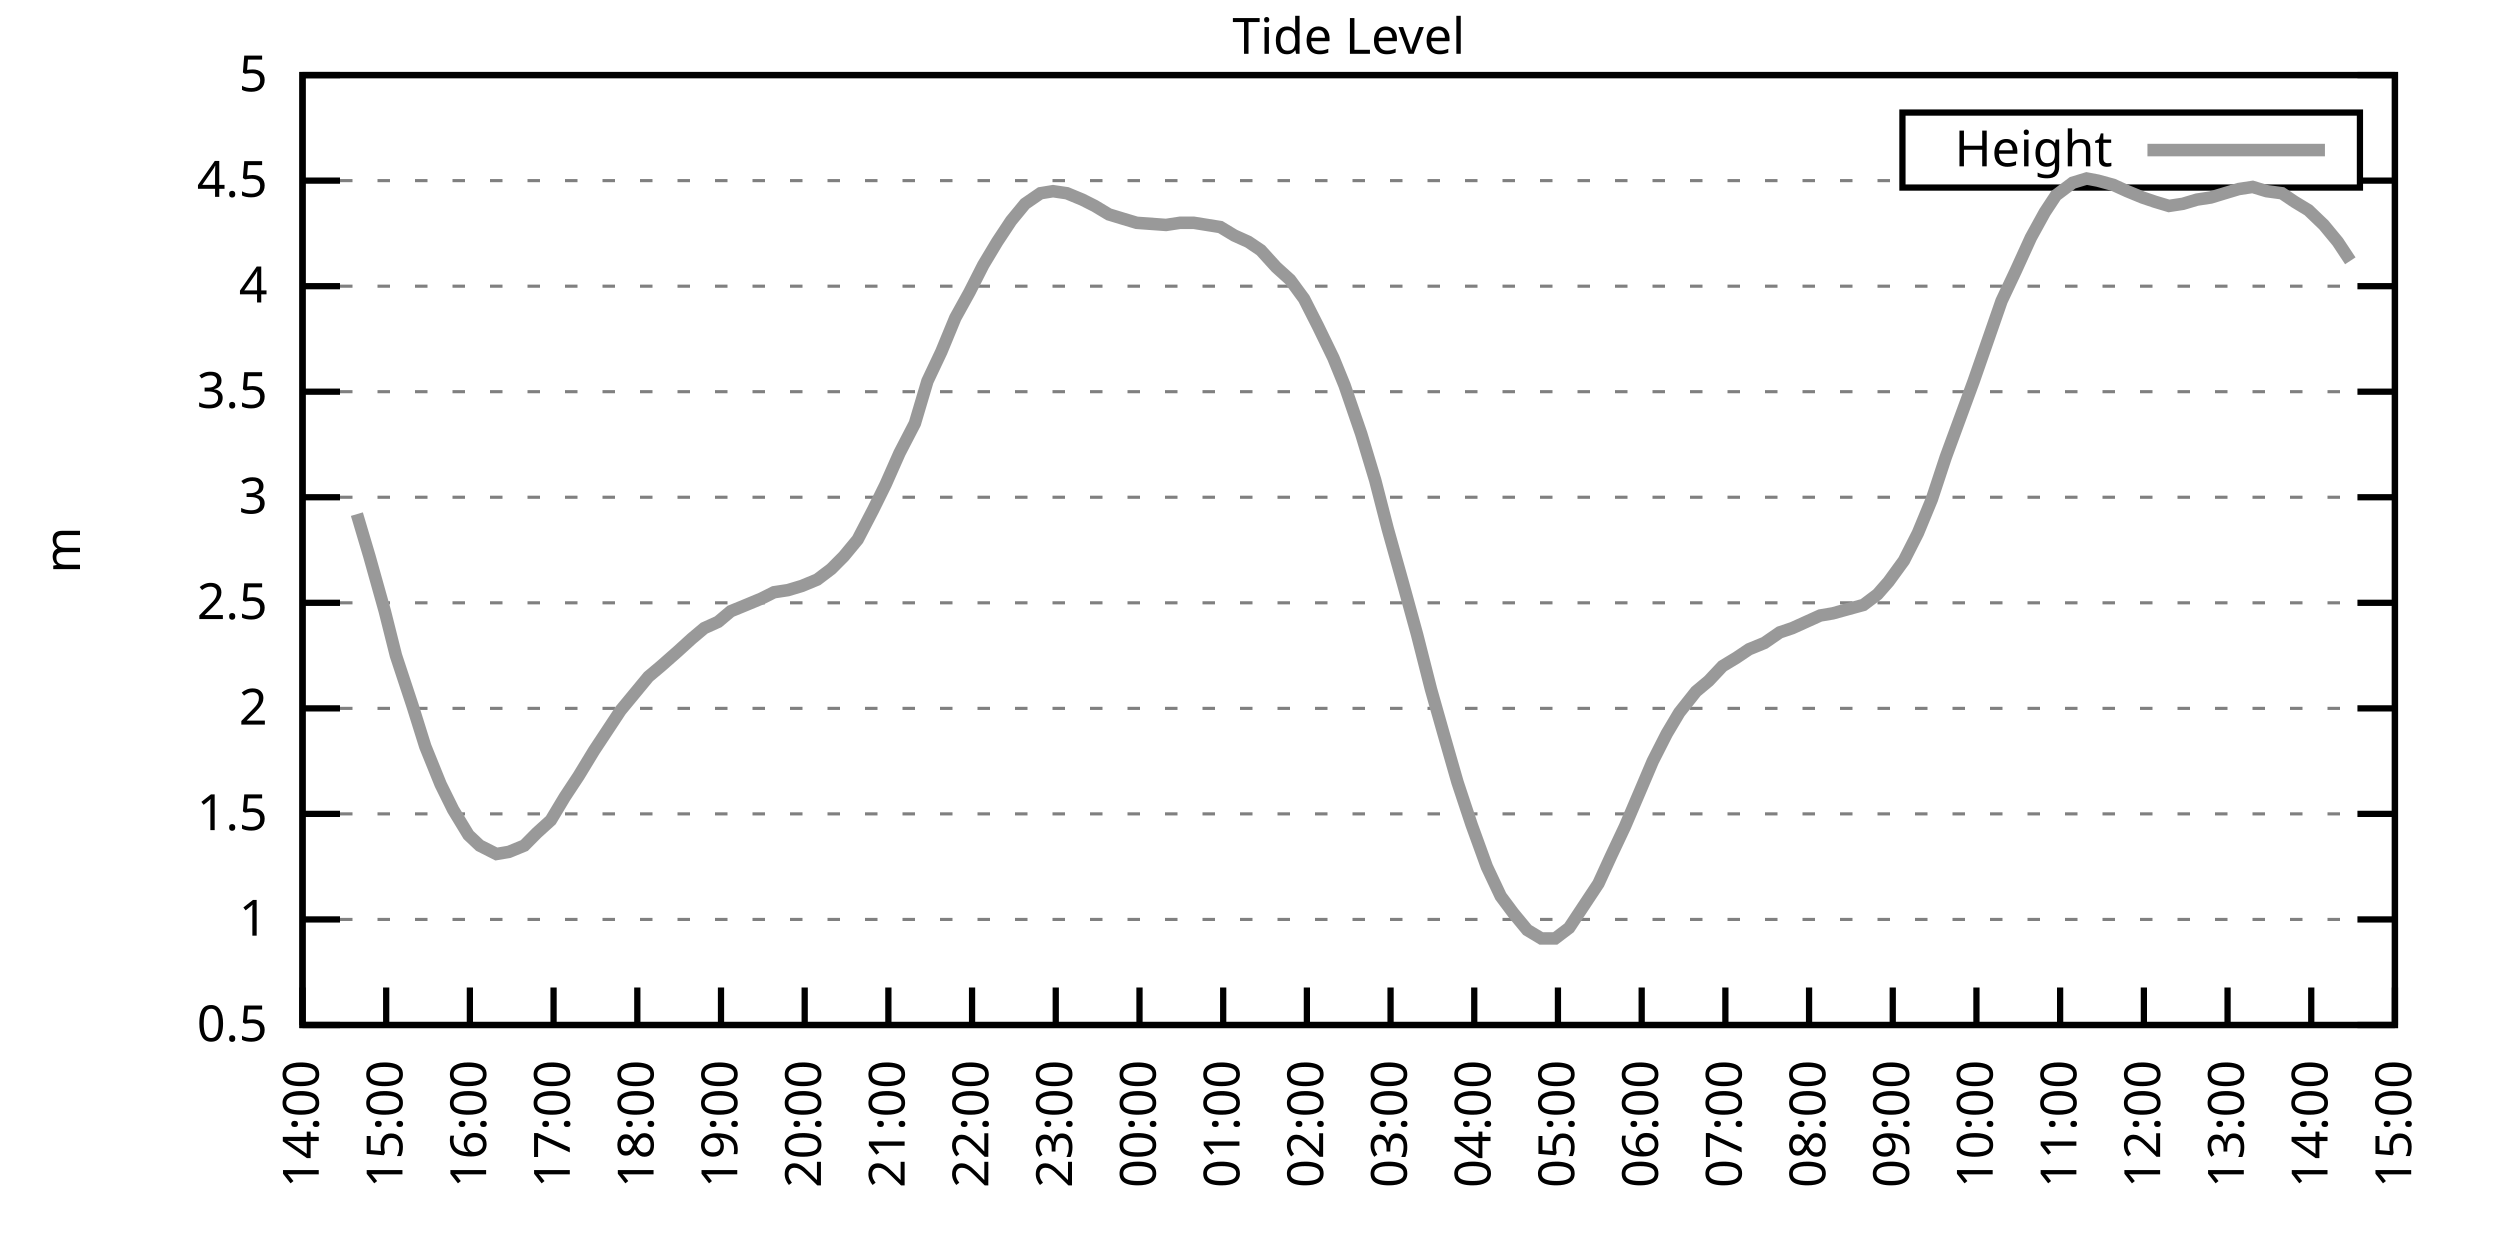
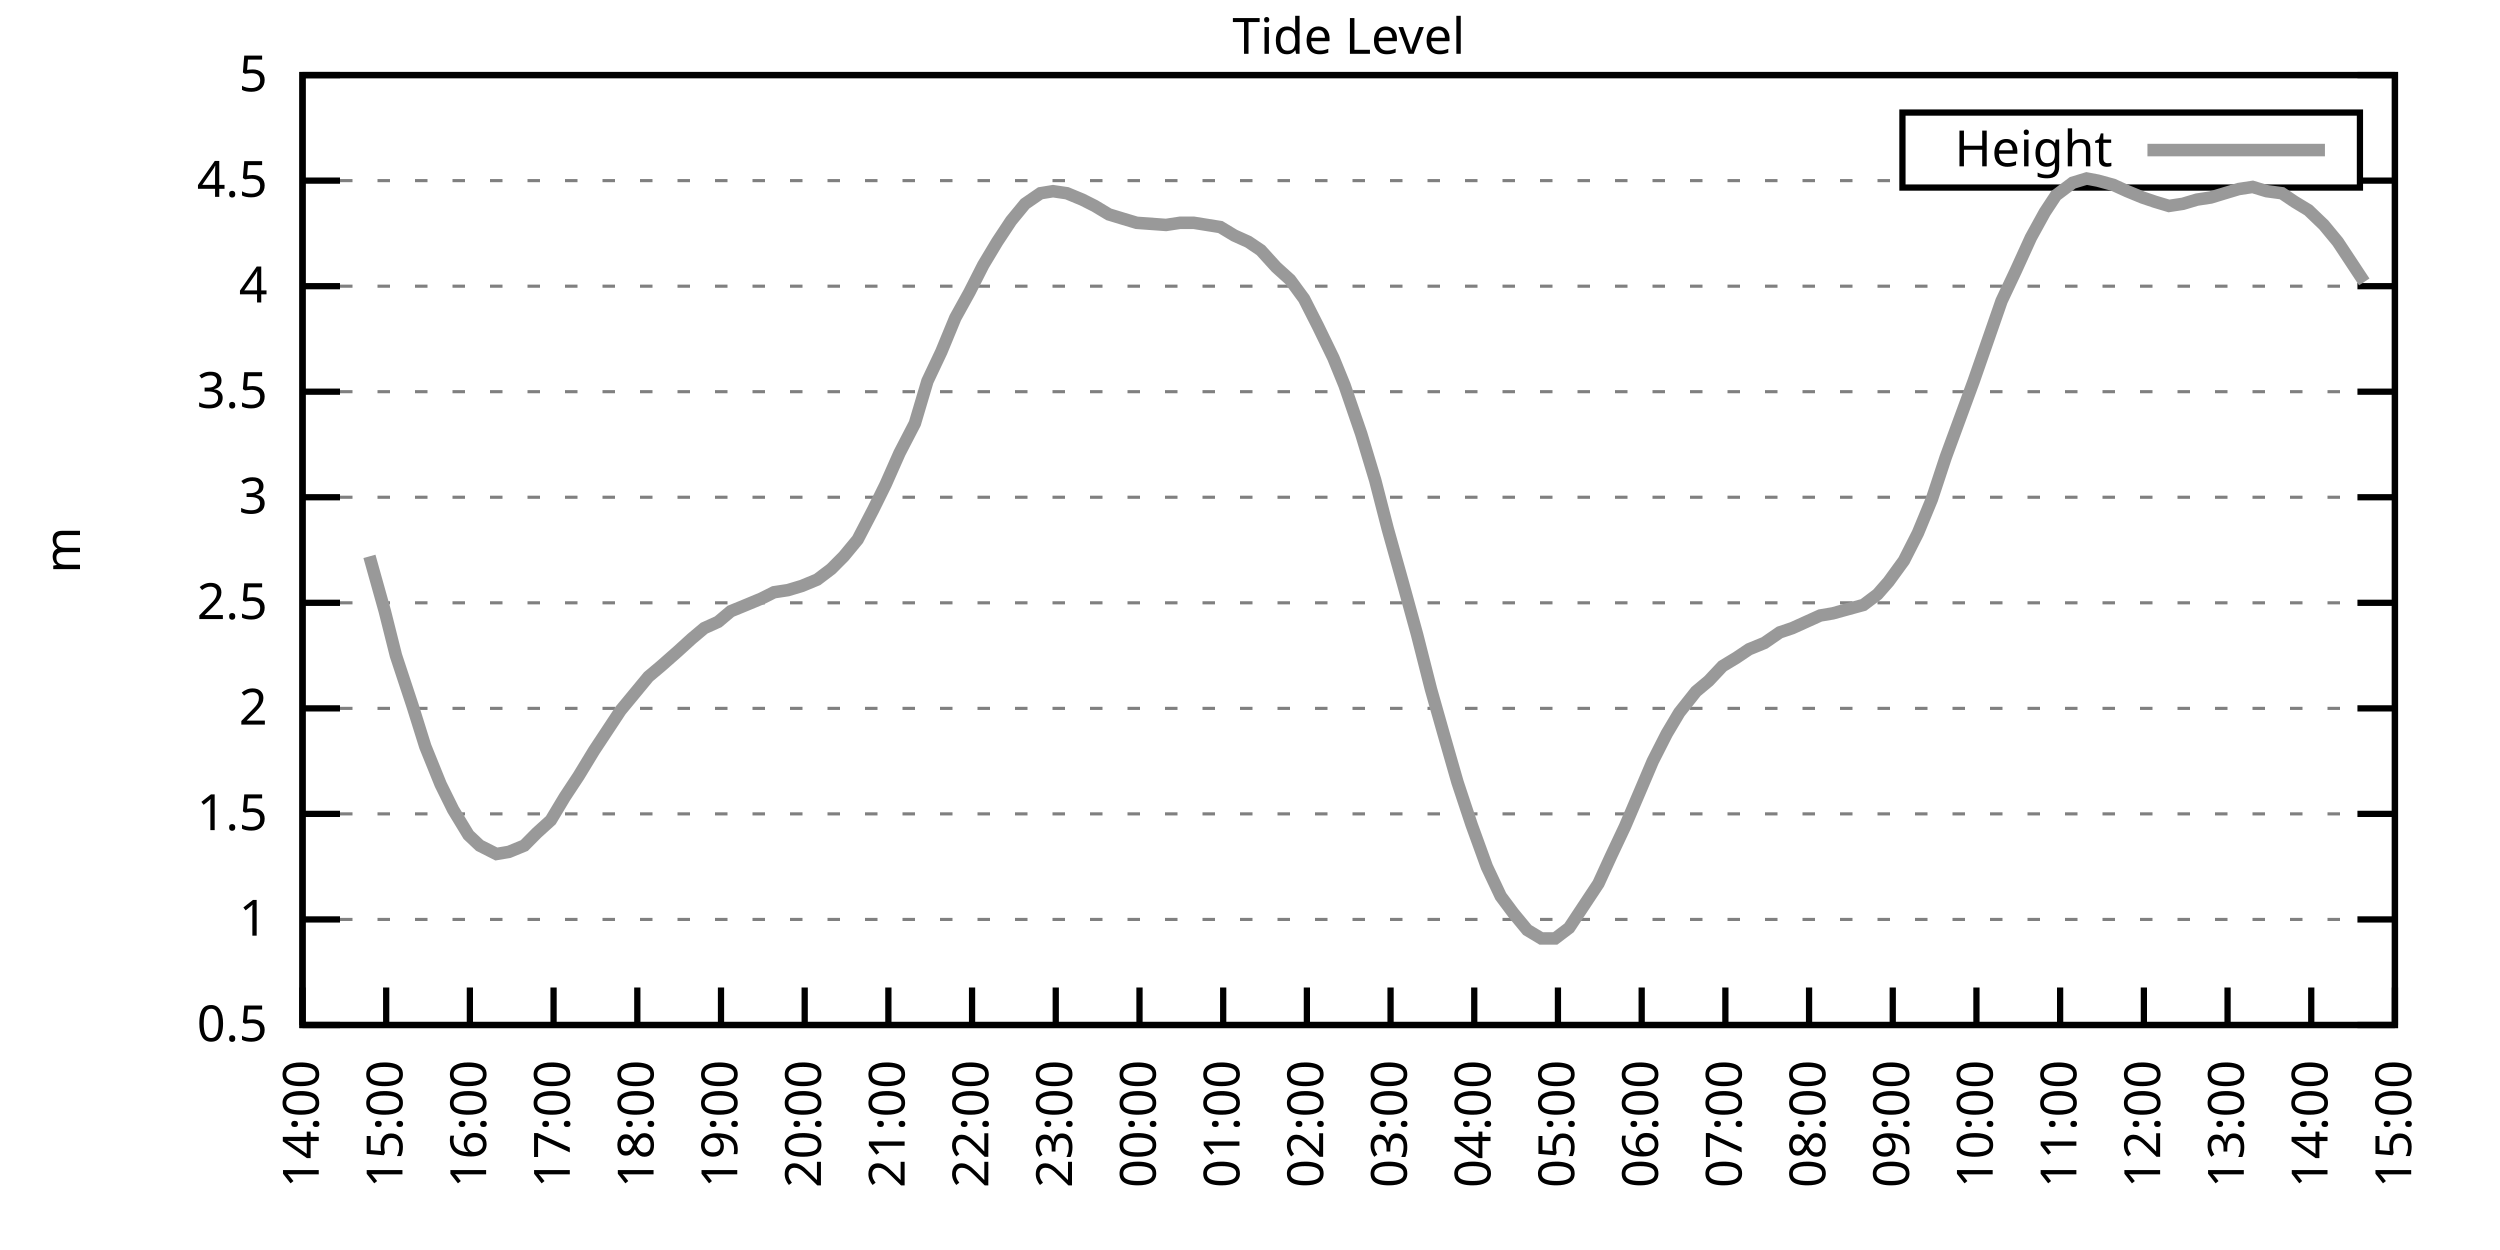
<svg xmlns="http://www.w3.org/2000/svg" xmlns:xlink="http://www.w3.org/1999/xlink" width="400" height="200" viewBox="0 0 400 200">
  <g id="gnuplot_canvas">
    <rect x="0" y="0" width="400" height="200" fill="none" />
    <defs>
      <circle id="gpDot" r="0.5" stroke-width="0.5" stroke="currentColor" />
      <path id="gpPt0" stroke-width="0.333" stroke="currentColor" d="M-1,0 h2 M0,-1 v2" />
      <path id="gpPt1" stroke-width="0.333" stroke="currentColor" d="M-1,-1 L1,1 M1,-1 L-1,1" />
      <path id="gpPt2" stroke-width="0.333" stroke="currentColor" d="M-1,0 L1,0 M0,-1 L0,1 M-1,-1 L1,1 M-1,1 L1,-1" />
      <rect id="gpPt3" stroke-width="0.333" stroke="currentColor" x="-1" y="-1" width="2" height="2" />
      <rect id="gpPt4" stroke-width="0.333" stroke="currentColor" fill="currentColor" x="-1" y="-1" width="2" height="2" />
      <circle id="gpPt5" stroke-width="0.333" stroke="currentColor" cx="0" cy="0" r="1" />
      <use xlink:href="#gpPt5" id="gpPt6" fill="currentColor" stroke="none" />
      <path id="gpPt7" stroke-width="0.333" stroke="currentColor" d="M0,-1.33 L-1.33,0.67 L1.33,0.67 z" />
      <use xlink:href="#gpPt7" id="gpPt8" fill="currentColor" stroke="none" />
      <use xlink:href="#gpPt7" id="gpPt9" stroke="currentColor" transform="rotate(180)" />
      <use xlink:href="#gpPt9" id="gpPt10" fill="currentColor" stroke="none" />
      <use xlink:href="#gpPt3" id="gpPt11" stroke="currentColor" transform="rotate(45)" />
      <use xlink:href="#gpPt11" id="gpPt12" fill="currentColor" stroke="none" />
      <path id="gpPt13" stroke-width="0.333" stroke="currentColor" d="M0,1.330 L1.265,0.411 L0.782,-1.067 L-0.782,-1.076 L-1.265,0.411 z" />
      <use xlink:href="#gpPt13" id="gpPt14" fill="currentColor" stroke="none" />
      <filter id="textbox" filterUnits="objectBoundingBox" x="0" y="0" height="1" width="1">
        <feFlood flood-color="white" flood-opacity="1" result="bgnd" />
        <feComposite in="SourceGraphic" in2="bgnd" operator="atop" />
      </filter>
      <filter id="greybox" filterUnits="objectBoundingBox" x="0" y="0" height="1" width="1">
        <feFlood flood-color="lightgrey" flood-opacity="1" result="grey" />
        <feComposite in="SourceGraphic" in2="grey" operator="atop" />
      </filter>
    </defs>
    <g fill="none" color="white" stroke="currentColor" stroke-width="1.00" stroke-linecap="butt" stroke-linejoin="miter">
</g>
    <g fill="none" color="black" stroke="currentColor" stroke-width="1.00" stroke-linecap="butt" stroke-linejoin="miter">
      <g stroke="none" shape-rendering="crispEdges">
        <polygon fill="rgb(255, 255, 255)" points="48.40,164.00 383.18,164.00 383.18,12.02 48.40,12.02 " />
      </g>
    </g>
    <g fill="none" color="black" stroke="currentColor" stroke-width="1.00" stroke-linecap="butt" stroke-linejoin="miter">
</g>
    <g fill="none" color="black" stroke="black" stroke-width="0.50" stroke-linecap="butt" stroke-linejoin="miter">
</g>
    <g fill="none" color="gray" stroke="currentColor" stroke-width="0.50" stroke-linecap="butt" stroke-linejoin="miter">
      <path stroke="gray" stroke-dasharray="2,4" class="gridline" d="M48.40,164.00 L383.19,164.00  " />
    </g>
    <g fill="none" color="gray" stroke="gray" stroke-width="1.00" stroke-linecap="butt" stroke-linejoin="miter">
</g>
    <g fill="none" color="black" stroke="currentColor" stroke-width="1.00" stroke-linecap="butt" stroke-linejoin="miter">
      <path stroke="black" d="M48.40,164.00 L54.40,164.00 M383.19,164.00 L377.19,164.00  " />
      <g transform="translate(42.80,166.60)" stroke="none" fill="black" font-family="Sans" font-size="8.00" text-anchor="end">
        <text>
          <tspan font-family="Sans"> 0.5</tspan>
        </text>
      </g>
    </g>
    <g fill="none" color="black" stroke="currentColor" stroke-width="1.00" stroke-linecap="butt" stroke-linejoin="miter">
</g>
    <g fill="none" color="black" stroke="black" stroke-width="0.50" stroke-linecap="butt" stroke-linejoin="miter">
</g>
    <g fill="none" color="gray" stroke="currentColor" stroke-width="0.50" stroke-linecap="butt" stroke-linejoin="miter">
      <path stroke="gray" stroke-dasharray="2,4" class="gridline" d="M48.40,147.11 L383.19,147.11  " />
    </g>
    <g fill="none" color="gray" stroke="gray" stroke-width="1.00" stroke-linecap="butt" stroke-linejoin="miter">
</g>
    <g fill="none" color="black" stroke="currentColor" stroke-width="1.00" stroke-linecap="butt" stroke-linejoin="miter">
      <path stroke="black" d="M48.40,147.11 L54.40,147.11 M383.19,147.11 L377.19,147.11  " />
      <g transform="translate(42.80,149.71)" stroke="none" fill="black" font-family="Sans" font-size="8.00" text-anchor="end">
        <text>
          <tspan font-family="Sans"> 1</tspan>
        </text>
      </g>
    </g>
    <g fill="none" color="black" stroke="currentColor" stroke-width="1.00" stroke-linecap="butt" stroke-linejoin="miter">
</g>
    <g fill="none" color="black" stroke="black" stroke-width="0.50" stroke-linecap="butt" stroke-linejoin="miter">
</g>
    <g fill="none" color="gray" stroke="currentColor" stroke-width="0.50" stroke-linecap="butt" stroke-linejoin="miter">
      <path stroke="gray" stroke-dasharray="2,4" class="gridline" d="M48.40,130.22 L383.19,130.22  " />
    </g>
    <g fill="none" color="gray" stroke="gray" stroke-width="1.00" stroke-linecap="butt" stroke-linejoin="miter">
</g>
    <g fill="none" color="black" stroke="currentColor" stroke-width="1.00" stroke-linecap="butt" stroke-linejoin="miter">
      <path stroke="black" d="M48.40,130.22 L54.40,130.22 M383.19,130.22 L377.19,130.22  " />
      <g transform="translate(42.80,132.82)" stroke="none" fill="black" font-family="Sans" font-size="8.00" text-anchor="end">
        <text>
          <tspan font-family="Sans"> 1.5</tspan>
        </text>
      </g>
    </g>
    <g fill="none" color="black" stroke="currentColor" stroke-width="1.00" stroke-linecap="butt" stroke-linejoin="miter">
</g>
    <g fill="none" color="black" stroke="black" stroke-width="0.50" stroke-linecap="butt" stroke-linejoin="miter">
</g>
    <g fill="none" color="gray" stroke="currentColor" stroke-width="0.50" stroke-linecap="butt" stroke-linejoin="miter">
      <path stroke="gray" stroke-dasharray="2,4" class="gridline" d="M48.40,113.34 L383.19,113.34  " />
    </g>
    <g fill="none" color="gray" stroke="gray" stroke-width="1.00" stroke-linecap="butt" stroke-linejoin="miter">
</g>
    <g fill="none" color="black" stroke="currentColor" stroke-width="1.00" stroke-linecap="butt" stroke-linejoin="miter">
      <path stroke="black" d="M48.40,113.34 L54.40,113.34 M383.19,113.34 L377.19,113.34  " />
      <g transform="translate(42.80,115.94)" stroke="none" fill="black" font-family="Sans" font-size="8.00" text-anchor="end">
        <text>
          <tspan font-family="Sans"> 2</tspan>
        </text>
      </g>
    </g>
    <g fill="none" color="black" stroke="currentColor" stroke-width="1.00" stroke-linecap="butt" stroke-linejoin="miter">
</g>
    <g fill="none" color="black" stroke="black" stroke-width="0.50" stroke-linecap="butt" stroke-linejoin="miter">
</g>
    <g fill="none" color="gray" stroke="currentColor" stroke-width="0.50" stroke-linecap="butt" stroke-linejoin="miter">
      <path stroke="gray" stroke-dasharray="2,4" class="gridline" d="M48.40,96.45 L383.19,96.45  " />
    </g>
    <g fill="none" color="gray" stroke="gray" stroke-width="1.00" stroke-linecap="butt" stroke-linejoin="miter">
</g>
    <g fill="none" color="black" stroke="currentColor" stroke-width="1.00" stroke-linecap="butt" stroke-linejoin="miter">
      <path stroke="black" d="M48.40,96.45 L54.40,96.45 M383.19,96.45 L377.19,96.45  " />
      <g transform="translate(42.80,99.05)" stroke="none" fill="black" font-family="Sans" font-size="8.00" text-anchor="end">
        <text>
          <tspan font-family="Sans"> 2.5</tspan>
        </text>
      </g>
    </g>
    <g fill="none" color="black" stroke="currentColor" stroke-width="1.00" stroke-linecap="butt" stroke-linejoin="miter">
</g>
    <g fill="none" color="black" stroke="black" stroke-width="0.50" stroke-linecap="butt" stroke-linejoin="miter">
</g>
    <g fill="none" color="gray" stroke="currentColor" stroke-width="0.50" stroke-linecap="butt" stroke-linejoin="miter">
      <path stroke="gray" stroke-dasharray="2,4" class="gridline" d="M48.40,79.56 L383.19,79.56  " />
    </g>
    <g fill="none" color="gray" stroke="gray" stroke-width="1.00" stroke-linecap="butt" stroke-linejoin="miter">
</g>
    <g fill="none" color="black" stroke="currentColor" stroke-width="1.00" stroke-linecap="butt" stroke-linejoin="miter">
      <path stroke="black" d="M48.40,79.56 L54.40,79.56 M383.19,79.56 L377.19,79.56  " />
      <g transform="translate(42.80,82.16)" stroke="none" fill="black" font-family="Sans" font-size="8.00" text-anchor="end">
        <text>
          <tspan font-family="Sans"> 3</tspan>
        </text>
      </g>
    </g>
    <g fill="none" color="black" stroke="currentColor" stroke-width="1.00" stroke-linecap="butt" stroke-linejoin="miter">
</g>
    <g fill="none" color="black" stroke="black" stroke-width="0.50" stroke-linecap="butt" stroke-linejoin="miter">
</g>
    <g fill="none" color="gray" stroke="currentColor" stroke-width="0.50" stroke-linecap="butt" stroke-linejoin="miter">
      <path stroke="gray" stroke-dasharray="2,4" class="gridline" d="M48.40,62.67 L383.19,62.67  " />
    </g>
    <g fill="none" color="gray" stroke="gray" stroke-width="1.00" stroke-linecap="butt" stroke-linejoin="miter">
</g>
    <g fill="none" color="black" stroke="currentColor" stroke-width="1.00" stroke-linecap="butt" stroke-linejoin="miter">
      <path stroke="black" d="M48.40,62.67 L54.40,62.67 M383.19,62.67 L377.19,62.67  " />
      <g transform="translate(42.80,65.27)" stroke="none" fill="black" font-family="Sans" font-size="8.00" text-anchor="end">
        <text>
          <tspan font-family="Sans"> 3.5</tspan>
        </text>
      </g>
    </g>
    <g fill="none" color="black" stroke="currentColor" stroke-width="1.00" stroke-linecap="butt" stroke-linejoin="miter">
</g>
    <g fill="none" color="black" stroke="black" stroke-width="0.50" stroke-linecap="butt" stroke-linejoin="miter">
</g>
    <g fill="none" color="gray" stroke="currentColor" stroke-width="0.50" stroke-linecap="butt" stroke-linejoin="miter">
      <path stroke="gray" stroke-dasharray="2,4" class="gridline" d="M48.40,45.79 L383.19,45.79  " />
    </g>
    <g fill="none" color="gray" stroke="gray" stroke-width="1.00" stroke-linecap="butt" stroke-linejoin="miter">
</g>
    <g fill="none" color="black" stroke="currentColor" stroke-width="1.00" stroke-linecap="butt" stroke-linejoin="miter">
      <path stroke="black" d="M48.40,45.79 L54.40,45.79 M383.19,45.79 L377.19,45.79  " />
      <g transform="translate(42.80,48.39)" stroke="none" fill="black" font-family="Sans" font-size="8.00" text-anchor="end">
        <text>
          <tspan font-family="Sans"> 4</tspan>
        </text>
      </g>
    </g>
    <g fill="none" color="black" stroke="currentColor" stroke-width="1.00" stroke-linecap="butt" stroke-linejoin="miter">
</g>
    <g fill="none" color="black" stroke="black" stroke-width="0.50" stroke-linecap="butt" stroke-linejoin="miter">
</g>
    <g fill="none" color="gray" stroke="currentColor" stroke-width="0.50" stroke-linecap="butt" stroke-linejoin="miter">
      <path stroke="gray" stroke-dasharray="2,4" class="gridline" d="M48.40,28.90 L304.39,28.90 M377.59,28.90 L383.19,28.90  " />
    </g>
    <g fill="none" color="gray" stroke="gray" stroke-width="1.00" stroke-linecap="butt" stroke-linejoin="miter">
</g>
    <g fill="none" color="black" stroke="currentColor" stroke-width="1.00" stroke-linecap="butt" stroke-linejoin="miter">
      <path stroke="black" d="M48.40,28.90 L54.40,28.90 M383.19,28.90 L377.19,28.90  " />
      <g transform="translate(42.80,31.50)" stroke="none" fill="black" font-family="Sans" font-size="8.00" text-anchor="end">
        <text>
          <tspan font-family="Sans"> 4.5</tspan>
        </text>
      </g>
    </g>
    <g fill="none" color="black" stroke="currentColor" stroke-width="1.00" stroke-linecap="butt" stroke-linejoin="miter">
</g>
    <g fill="none" color="black" stroke="black" stroke-width="0.50" stroke-linecap="butt" stroke-linejoin="miter">
</g>
    <g fill="none" color="gray" stroke="currentColor" stroke-width="0.50" stroke-linecap="butt" stroke-linejoin="miter">
      <path stroke="gray" stroke-dasharray="2,4" class="gridline" d="M48.40,12.01 L383.19,12.01  " />
    </g>
    <g fill="none" color="gray" stroke="gray" stroke-width="1.00" stroke-linecap="butt" stroke-linejoin="miter">
</g>
    <g fill="none" color="black" stroke="currentColor" stroke-width="1.00" stroke-linecap="butt" stroke-linejoin="miter">
      <path stroke="black" d="M48.40,12.01 L54.40,12.01 M383.19,12.01 L377.19,12.01  " />
      <g transform="translate(42.80,14.61)" stroke="none" fill="black" font-family="Sans" font-size="8.00" text-anchor="end">
        <text>
          <tspan font-family="Sans"> 5</tspan>
        </text>
      </g>
    </g>
    <g fill="none" color="black" stroke="currentColor" stroke-width="1.00" stroke-linecap="butt" stroke-linejoin="miter">
      <path stroke="black" d="M48.40,164.00 L48.40,158.00  " />
      <g transform="translate(51.00,169.60) rotate(270.00)" stroke="none" fill="black" font-family="Sans" font-size="8.00" text-anchor="end">
        <text>
          <tspan font-family="Sans">14:00</tspan>
        </text>
      </g>
    </g>
    <g fill="none" color="black" stroke="currentColor" stroke-width="1.00" stroke-linecap="butt" stroke-linejoin="miter">
      <path stroke="black" d="M61.79,164.00 L61.79,158.00  " />
      <g transform="translate(64.39,169.60) rotate(270.00)" stroke="none" fill="black" font-family="Sans" font-size="8.00" text-anchor="end">
        <text>
          <tspan font-family="Sans">15:00</tspan>
        </text>
      </g>
    </g>
    <g fill="none" color="black" stroke="currentColor" stroke-width="1.00" stroke-linecap="butt" stroke-linejoin="miter">
      <path stroke="black" d="M75.18,164.00 L75.18,158.00  " />
      <g transform="translate(77.78,169.60) rotate(270.00)" stroke="none" fill="black" font-family="Sans" font-size="8.00" text-anchor="end">
        <text>
          <tspan font-family="Sans">16:00</tspan>
        </text>
      </g>
    </g>
    <g fill="none" color="black" stroke="currentColor" stroke-width="1.00" stroke-linecap="butt" stroke-linejoin="miter">
      <path stroke="black" d="M88.57,164.00 L88.57,158.00  " />
      <g transform="translate(91.17,169.60) rotate(270.00)" stroke="none" fill="black" font-family="Sans" font-size="8.00" text-anchor="end">
        <text>
          <tspan font-family="Sans">17:00</tspan>
        </text>
      </g>
    </g>
    <g fill="none" color="black" stroke="currentColor" stroke-width="1.00" stroke-linecap="butt" stroke-linejoin="miter">
      <path stroke="black" d="M101.97,164.00 L101.97,158.00  " />
      <g transform="translate(104.57,169.60) rotate(270.00)" stroke="none" fill="black" font-family="Sans" font-size="8.00" text-anchor="end">
        <text>
          <tspan font-family="Sans">18:00</tspan>
        </text>
      </g>
    </g>
    <g fill="none" color="black" stroke="currentColor" stroke-width="1.00" stroke-linecap="butt" stroke-linejoin="miter">
      <path stroke="black" d="M115.36,164.00 L115.36,158.00  " />
      <g transform="translate(117.96,169.60) rotate(270.00)" stroke="none" fill="black" font-family="Sans" font-size="8.00" text-anchor="end">
        <text>
          <tspan font-family="Sans">19:00</tspan>
        </text>
      </g>
    </g>
    <g fill="none" color="black" stroke="currentColor" stroke-width="1.00" stroke-linecap="butt" stroke-linejoin="miter">
      <path stroke="black" d="M128.75,164.00 L128.75,158.00  " />
      <g transform="translate(131.35,169.60) rotate(270.00)" stroke="none" fill="black" font-family="Sans" font-size="8.00" text-anchor="end">
        <text>
          <tspan font-family="Sans">20:00</tspan>
        </text>
      </g>
    </g>
    <g fill="none" color="black" stroke="currentColor" stroke-width="1.00" stroke-linecap="butt" stroke-linejoin="miter">
      <path stroke="black" d="M142.14,164.00 L142.14,158.00  " />
      <g transform="translate(144.74,169.60) rotate(270.00)" stroke="none" fill="black" font-family="Sans" font-size="8.00" text-anchor="end">
        <text>
          <tspan font-family="Sans">21:00</tspan>
        </text>
      </g>
    </g>
    <g fill="none" color="black" stroke="currentColor" stroke-width="1.00" stroke-linecap="butt" stroke-linejoin="miter">
      <path stroke="black" d="M155.53,164.00 L155.53,158.00  " />
      <g transform="translate(158.13,169.60) rotate(270.00)" stroke="none" fill="black" font-family="Sans" font-size="8.00" text-anchor="end">
        <text>
          <tspan font-family="Sans">22:00</tspan>
        </text>
      </g>
    </g>
    <g fill="none" color="black" stroke="currentColor" stroke-width="1.00" stroke-linecap="butt" stroke-linejoin="miter">
      <path stroke="black" d="M168.92,164.00 L168.92,158.00  " />
      <g transform="translate(171.52,169.60) rotate(270.00)" stroke="none" fill="black" font-family="Sans" font-size="8.00" text-anchor="end">
        <text>
          <tspan font-family="Sans">23:00</tspan>
        </text>
      </g>
    </g>
    <g fill="none" color="black" stroke="currentColor" stroke-width="1.00" stroke-linecap="butt" stroke-linejoin="miter">
      <path stroke="black" d="M182.32,164.00 L182.32,158.00  " />
      <g transform="translate(184.92,169.60) rotate(270.00)" stroke="none" fill="black" font-family="Sans" font-size="8.00" text-anchor="end">
        <text>
          <tspan font-family="Sans">00:00</tspan>
        </text>
      </g>
    </g>
    <g fill="none" color="black" stroke="currentColor" stroke-width="1.00" stroke-linecap="butt" stroke-linejoin="miter">
      <path stroke="black" d="M195.71,164.00 L195.71,158.00  " />
      <g transform="translate(198.31,169.60) rotate(270.00)" stroke="none" fill="black" font-family="Sans" font-size="8.00" text-anchor="end">
        <text>
          <tspan font-family="Sans">01:00</tspan>
        </text>
      </g>
    </g>
    <g fill="none" color="black" stroke="currentColor" stroke-width="1.00" stroke-linecap="butt" stroke-linejoin="miter">
      <path stroke="black" d="M209.10,164.00 L209.10,158.00  " />
      <g transform="translate(211.70,169.60) rotate(270.00)" stroke="none" fill="black" font-family="Sans" font-size="8.00" text-anchor="end">
        <text>
          <tspan font-family="Sans">02:00</tspan>
        </text>
      </g>
    </g>
    <g fill="none" color="black" stroke="currentColor" stroke-width="1.00" stroke-linecap="butt" stroke-linejoin="miter">
      <path stroke="black" d="M222.49,164.00 L222.49,158.00  " />
      <g transform="translate(225.09,169.60) rotate(270.00)" stroke="none" fill="black" font-family="Sans" font-size="8.00" text-anchor="end">
        <text>
          <tspan font-family="Sans">03:00</tspan>
        </text>
      </g>
    </g>
    <g fill="none" color="black" stroke="currentColor" stroke-width="1.00" stroke-linecap="butt" stroke-linejoin="miter">
      <path stroke="black" d="M235.88,164.00 L235.88,158.00  " />
      <g transform="translate(238.48,169.60) rotate(270.00)" stroke="none" fill="black" font-family="Sans" font-size="8.00" text-anchor="end">
        <text>
          <tspan font-family="Sans">04:00</tspan>
        </text>
      </g>
    </g>
    <g fill="none" color="black" stroke="currentColor" stroke-width="1.00" stroke-linecap="butt" stroke-linejoin="miter">
      <path stroke="black" d="M249.27,164.00 L249.27,158.00  " />
      <g transform="translate(251.87,169.60) rotate(270.00)" stroke="none" fill="black" font-family="Sans" font-size="8.00" text-anchor="end">
        <text>
          <tspan font-family="Sans">05:00</tspan>
        </text>
      </g>
    </g>
    <g fill="none" color="black" stroke="currentColor" stroke-width="1.00" stroke-linecap="butt" stroke-linejoin="miter">
      <path stroke="black" d="M262.67,164.00 L262.67,158.00  " />
      <g transform="translate(265.27,169.60) rotate(270.00)" stroke="none" fill="black" font-family="Sans" font-size="8.00" text-anchor="end">
        <text>
          <tspan font-family="Sans">06:00</tspan>
        </text>
      </g>
    </g>
    <g fill="none" color="black" stroke="currentColor" stroke-width="1.00" stroke-linecap="butt" stroke-linejoin="miter">
      <path stroke="black" d="M276.06,164.00 L276.06,158.00  " />
      <g transform="translate(278.66,169.60) rotate(270.00)" stroke="none" fill="black" font-family="Sans" font-size="8.00" text-anchor="end">
        <text>
          <tspan font-family="Sans">07:00</tspan>
        </text>
      </g>
    </g>
    <g fill="none" color="black" stroke="currentColor" stroke-width="1.00" stroke-linecap="butt" stroke-linejoin="miter">
      <path stroke="black" d="M289.45,164.00 L289.45,158.00  " />
      <g transform="translate(292.05,169.60) rotate(270.00)" stroke="none" fill="black" font-family="Sans" font-size="8.00" text-anchor="end">
        <text>
          <tspan font-family="Sans">08:00</tspan>
        </text>
      </g>
    </g>
    <g fill="none" color="black" stroke="currentColor" stroke-width="1.00" stroke-linecap="butt" stroke-linejoin="miter">
      <path stroke="black" d="M302.84,164.00 L302.84,158.00  " />
      <g transform="translate(305.44,169.60) rotate(270.00)" stroke="none" fill="black" font-family="Sans" font-size="8.00" text-anchor="end">
        <text>
          <tspan font-family="Sans">09:00</tspan>
        </text>
      </g>
    </g>
    <g fill="none" color="black" stroke="currentColor" stroke-width="1.00" stroke-linecap="butt" stroke-linejoin="miter">
      <path stroke="black" d="M316.23,164.00 L316.23,158.00  " />
      <g transform="translate(318.83,169.60) rotate(270.00)" stroke="none" fill="black" font-family="Sans" font-size="8.00" text-anchor="end">
        <text>
          <tspan font-family="Sans">10:00</tspan>
        </text>
      </g>
    </g>
    <g fill="none" color="black" stroke="currentColor" stroke-width="1.00" stroke-linecap="butt" stroke-linejoin="miter">
      <path stroke="black" d="M329.62,164.00 L329.62,158.00  " />
      <g transform="translate(332.22,169.60) rotate(270.00)" stroke="none" fill="black" font-family="Sans" font-size="8.00" text-anchor="end">
        <text>
          <tspan font-family="Sans">11:00</tspan>
        </text>
      </g>
    </g>
    <g fill="none" color="black" stroke="currentColor" stroke-width="1.00" stroke-linecap="butt" stroke-linejoin="miter">
      <path stroke="black" d="M343.02,164.00 L343.02,158.00  " />
      <g transform="translate(345.62,169.60) rotate(270.00)" stroke="none" fill="black" font-family="Sans" font-size="8.00" text-anchor="end">
        <text>
          <tspan font-family="Sans">12:00</tspan>
        </text>
      </g>
    </g>
    <g fill="none" color="black" stroke="currentColor" stroke-width="1.00" stroke-linecap="butt" stroke-linejoin="miter">
      <path stroke="black" d="M356.41,164.00 L356.41,158.00  " />
      <g transform="translate(359.01,169.60) rotate(270.00)" stroke="none" fill="black" font-family="Sans" font-size="8.00" text-anchor="end">
        <text>
          <tspan font-family="Sans">13:00</tspan>
        </text>
      </g>
    </g>
    <g fill="none" color="black" stroke="currentColor" stroke-width="1.00" stroke-linecap="butt" stroke-linejoin="miter">
      <path stroke="black" d="M369.80,164.00 L369.80,158.00  " />
      <g transform="translate(372.40,169.60) rotate(270.00)" stroke="none" fill="black" font-family="Sans" font-size="8.00" text-anchor="end">
        <text>
          <tspan font-family="Sans">14:00</tspan>
        </text>
      </g>
    </g>
    <g fill="none" color="black" stroke="currentColor" stroke-width="1.00" stroke-linecap="butt" stroke-linejoin="miter">
      <path stroke="black" d="M383.19,164.00 L383.19,158.00  " />
      <g transform="translate(385.79,169.60) rotate(270.00)" stroke="none" fill="black" font-family="Sans" font-size="8.00" text-anchor="end">
        <text>
          <tspan font-family="Sans">15:00</tspan>
        </text>
      </g>
    </g>
    <g fill="none" color="black" stroke="currentColor" stroke-width="1.00" stroke-linecap="butt" stroke-linejoin="miter">
</g>
    <g fill="none" color="black" stroke="currentColor" stroke-width="1.00" stroke-linecap="butt" stroke-linejoin="miter">
      <path stroke="black" d="M48.40,12.01 L48.40,164.00 L383.19,164.00 L383.19,12.01 L48.40,12.01 Z  " />
    </g>
    <g fill="none" color="black" stroke="currentColor" stroke-width="1.00" stroke-linecap="butt" stroke-linejoin="miter">
</g>
    <g fill="none" color="black" stroke="currentColor" stroke-width="1.00" stroke-linecap="butt" stroke-linejoin="miter">
      <path stroke="black" d="M304.39,30.01 L304.39,18.01 L377.59,18.01 L377.59,30.01 L304.39,30.01 Z  " />
    </g>
    <g id="Tide_level_plot_1">
      <g fill="none" color="white" stroke="black" stroke-width="2.00" stroke-linecap="butt" stroke-linejoin="miter">
</g>
      <g fill="none" color="black" stroke="currentColor" stroke-width="2.00" stroke-linecap="butt" stroke-linejoin="miter">
        <g transform="translate(337.99,26.61)" stroke="none" fill="black" font-family="Sans" font-size="8.00" text-anchor="end">
          <text>
            <tspan font-family="Sans">Height</tspan>
          </text>
        </g>
      </g>
      <g fill="none" color="black" stroke="currentColor" stroke-width="2.00" stroke-linecap="butt" stroke-linejoin="miter">
-         <path stroke="rgb(153, 153, 153)" d="M343.59,24.01 L371.99,24.01 M57.10,82.26 L59.11,89.02 L61.57,97.80 L63.35,104.89 L66.03,113.00 L68.04,119.42   L70.50,125.50 L72.50,129.55 L74.96,133.60 L76.75,135.29 L79.42,136.64 L81.43,136.30 L83.89,135.29 L85.90,133.26   L88.13,131.24 L90.36,127.52 L92.59,124.14 L95.05,120.09 L97.06,117.05 L99.29,113.67 L101.52,110.97 L103.75,108.27   L105.76,106.58 L108.44,104.22 L110.67,102.19 L112.68,100.50 L114.91,99.49 L116.92,97.80 L119.38,96.79 L121.83,95.77   L123.84,94.76 L126.07,94.42 L128.30,93.75 L130.76,92.73 L132.99,91.04 L135.00,89.02 L137.23,86.32 L139.69,81.59   L141.69,77.53 L143.93,72.47 L146.38,67.74 L148.39,60.98 L150.62,56.26 L152.85,50.85 L155.09,46.80 L157.32,42.41   L159.55,38.69 L161.78,35.32 L164.01,32.61 L166.47,30.92 L168.48,30.59 L170.71,30.92 L173.17,31.94 L175.17,32.95   L177.41,34.30 L179.64,34.98 L181.87,35.65 L186.56,35.99 L188.79,35.65 L191.02,35.65 L195.26,36.33 L197.49,37.68   L199.73,38.69 L201.73,40.04 L204.19,42.75 L206.42,44.77 L208.65,47.81 L210.88,52.20 L213.34,57.27 L215.13,61.66   L217.80,69.43 L220.04,76.86 L222.04,84.63 L224.50,93.41 L226.73,101.52 L228.96,110.30 L230.97,117.39 L233.20,125.16   L235.44,131.91 L237.89,138.67 L240.12,143.40 L242.13,146.10 L244.36,148.80 L246.60,150.15 L248.83,150.15 L251.06,148.46   L253.07,145.42 L255.75,141.37 L257.76,136.98 L259.99,132.25 L262.44,126.51 L264.45,121.78 L266.68,117.39 L268.69,114.01   L271.37,110.63 L273.38,108.95 L275.61,106.58 L277.84,105.23 L279.85,103.88 L282.31,102.87 L284.76,101.18 L286.77,100.50   L289.00,99.49 L291.23,98.48 L293.24,98.14 L295.70,97.46 L298.15,96.79 L300.39,95.10 L302.17,93.07 L304.63,89.69   L306.86,85.30 L309.09,79.90 L311.32,73.14 L315.79,60.98 L318.02,54.57 L320.25,48.15 L322.48,43.42 L324.94,38.02   L327.17,33.96 L328.95,31.26 L331.63,29.24 L333.86,28.56 L335.65,28.90 L338.10,29.57 L340.34,30.59 L342.79,31.60   L344.80,32.28 L347.03,32.95 L349.26,32.61 L351.50,31.94 L353.73,31.60 L355.96,30.92 L358.19,30.25 L360.42,29.91   L362.66,30.59 L365.11,30.92 L367.12,32.28 L369.35,33.63 L371.81,35.99 L374.04,38.69 L376.05,41.73  " />
+         <path stroke="rgb(153, 153, 153)" d="M343.59,24.01 L371.99,24.01 M59.11,89.02 L61.57,97.80 L63.35,104.89 L66.03,113.00 L68.04,119.42 L70.50,125.50   L72.50,129.55 L74.96,133.60 L76.75,135.29 L79.42,136.64 L81.43,136.30 L83.89,135.29 L85.90,133.26 L88.13,131.24   L90.36,127.52 L92.59,124.14 L95.05,120.09 L97.06,117.05 L99.29,113.67 L101.52,110.97 L103.75,108.27 L105.76,106.58   L108.44,104.22 L110.67,102.19 L112.68,100.50 L114.91,99.49 L116.92,97.80 L119.38,96.79 L121.83,95.77 L123.84,94.76   L126.07,94.42 L128.30,93.75 L130.76,92.73 L132.99,91.04 L135.00,89.02 L137.23,86.32 L139.69,81.59 L141.69,77.53   L143.93,72.47 L146.38,67.74 L148.39,60.98 L150.62,56.26 L152.85,50.85 L155.09,46.80 L157.32,42.41 L159.55,38.69   L161.78,35.32 L164.01,32.61 L166.47,30.92 L168.48,30.59 L170.71,30.92 L173.17,31.94 L175.17,32.95 L177.41,34.30   L179.64,34.98 L181.87,35.65 L186.56,35.99 L188.79,35.65 L191.02,35.65 L195.26,36.33 L197.49,37.68 L199.73,38.69   L201.73,40.04 L204.19,42.75 L206.42,44.77 L208.65,47.81 L210.88,52.20 L213.34,57.27 L215.13,61.66 L217.80,69.43   L220.04,76.86 L222.04,84.63 L224.50,93.41 L226.73,101.52 L228.96,110.30 L230.97,117.39 L233.20,125.16 L235.44,131.91   L237.89,138.67 L240.12,143.40 L242.13,146.10 L244.36,148.80 L246.60,150.15 L248.83,150.15 L251.06,148.46 L253.07,145.42   L255.75,141.37 L257.76,136.98 L259.99,132.25 L262.44,126.51 L264.45,121.78 L266.68,117.39 L268.69,114.01 L271.37,110.63   L273.38,108.95 L275.61,106.58 L277.84,105.23 L279.85,103.88 L282.31,102.87 L284.76,101.18 L286.77,100.50 L289.00,99.49   L291.23,98.48 L293.24,98.14 L295.70,97.46 L298.15,96.79 L300.39,95.10 L302.17,93.07 L304.63,89.69 L306.86,85.30   L309.09,79.90 L311.32,73.14 L315.79,60.98 L318.02,54.57 L320.25,48.15 L322.48,43.42 L324.94,38.02 L327.17,33.96   L328.95,31.26 L331.63,29.24 L333.86,28.56 L335.65,28.90 L338.10,29.57 L340.34,30.59 L342.79,31.60 L344.80,32.28   L347.03,32.95 L349.26,32.61 L351.50,31.94 L353.73,31.60 L355.96,30.92 L358.19,30.25 L360.42,29.91 L362.66,30.59   L365.11,30.92 L367.12,32.28 L369.35,33.63 L371.81,35.99 L374.04,38.69 L376.05,41.73 L378.28,45.11  " />
      </g>
    </g>
    <g fill="none" color="black" stroke="currentColor" stroke-width="2.00" stroke-linecap="butt" stroke-linejoin="miter">
</g>
    <g fill="none" color="black" stroke="black" stroke-width="1.00" stroke-linecap="butt" stroke-linejoin="miter">
</g>
    <g fill="none" color="black" stroke="currentColor" stroke-width="1.00" stroke-linecap="butt" stroke-linejoin="miter">
      <path stroke="black" d="M48.40,12.01 L48.40,164.00 L383.19,164.00 L383.19,12.01 L48.40,12.01 Z  " />
      <g transform="translate(12.80,88.01) rotate(270.00)" stroke="none" fill="black" font-family="Sans" font-size="8.00" text-anchor="middle">
        <text>
          <tspan font-family="Sans">m</tspan>
        </text>
      </g>
    </g>
    <g fill="none" color="black" stroke="currentColor" stroke-width="1.00" stroke-linecap="butt" stroke-linejoin="miter">
</g>
    <g fill="none" color="black" stroke="currentColor" stroke-width="1.00" stroke-linecap="butt" stroke-linejoin="miter">
      <g transform="translate(215.79,8.61)" stroke="none" fill="black" font-family="Sans" font-size="8.00" text-anchor="middle">
        <text>
          <tspan font-family="Sans">Tide Level</tspan>
        </text>
      </g>
    </g>
    <g fill="none" color="black" stroke="currentColor" stroke-width="1.00" stroke-linecap="butt" stroke-linejoin="miter">
</g>
  </g>
</svg>
